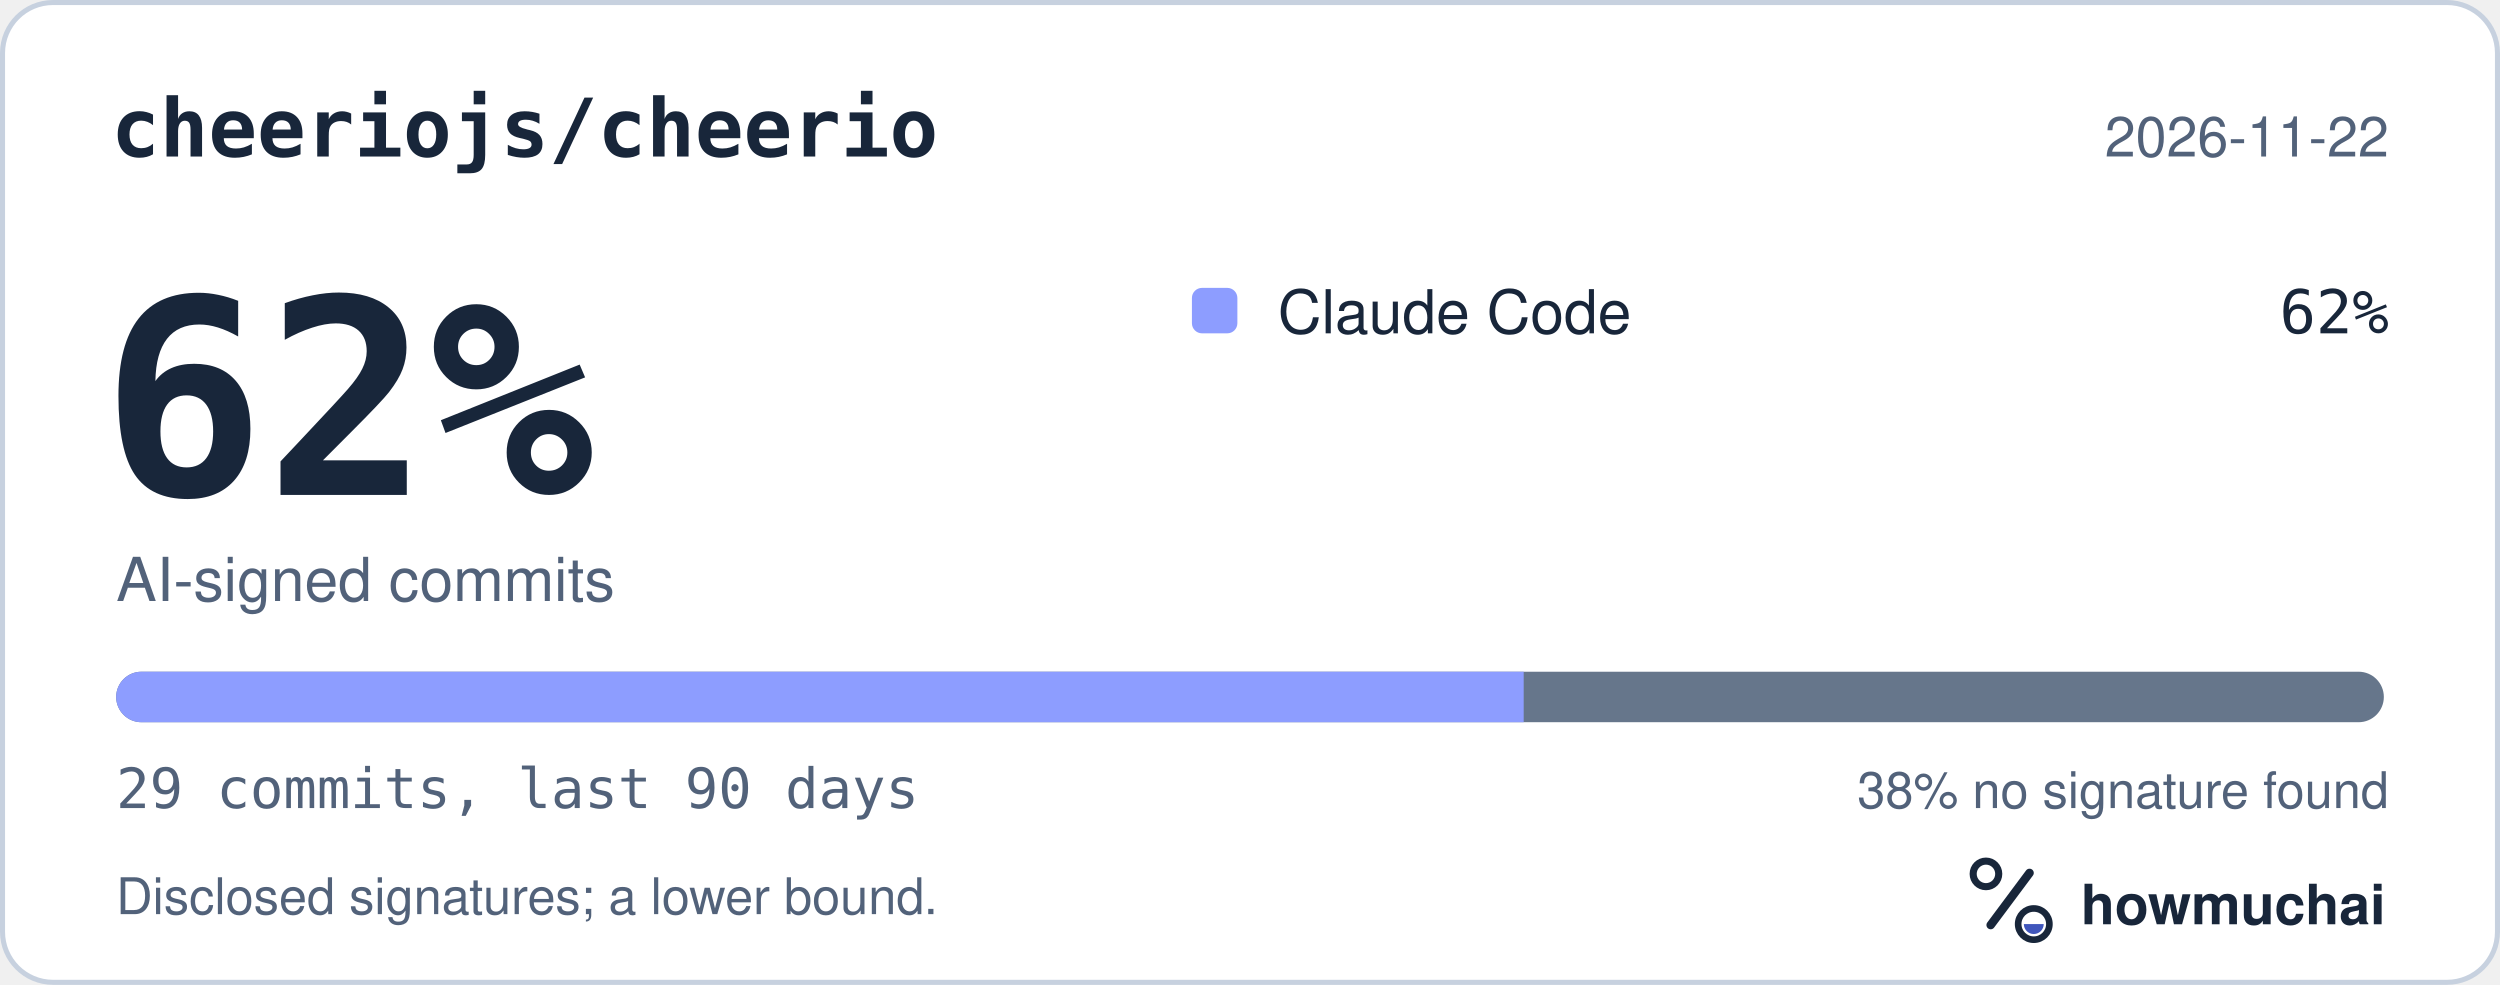
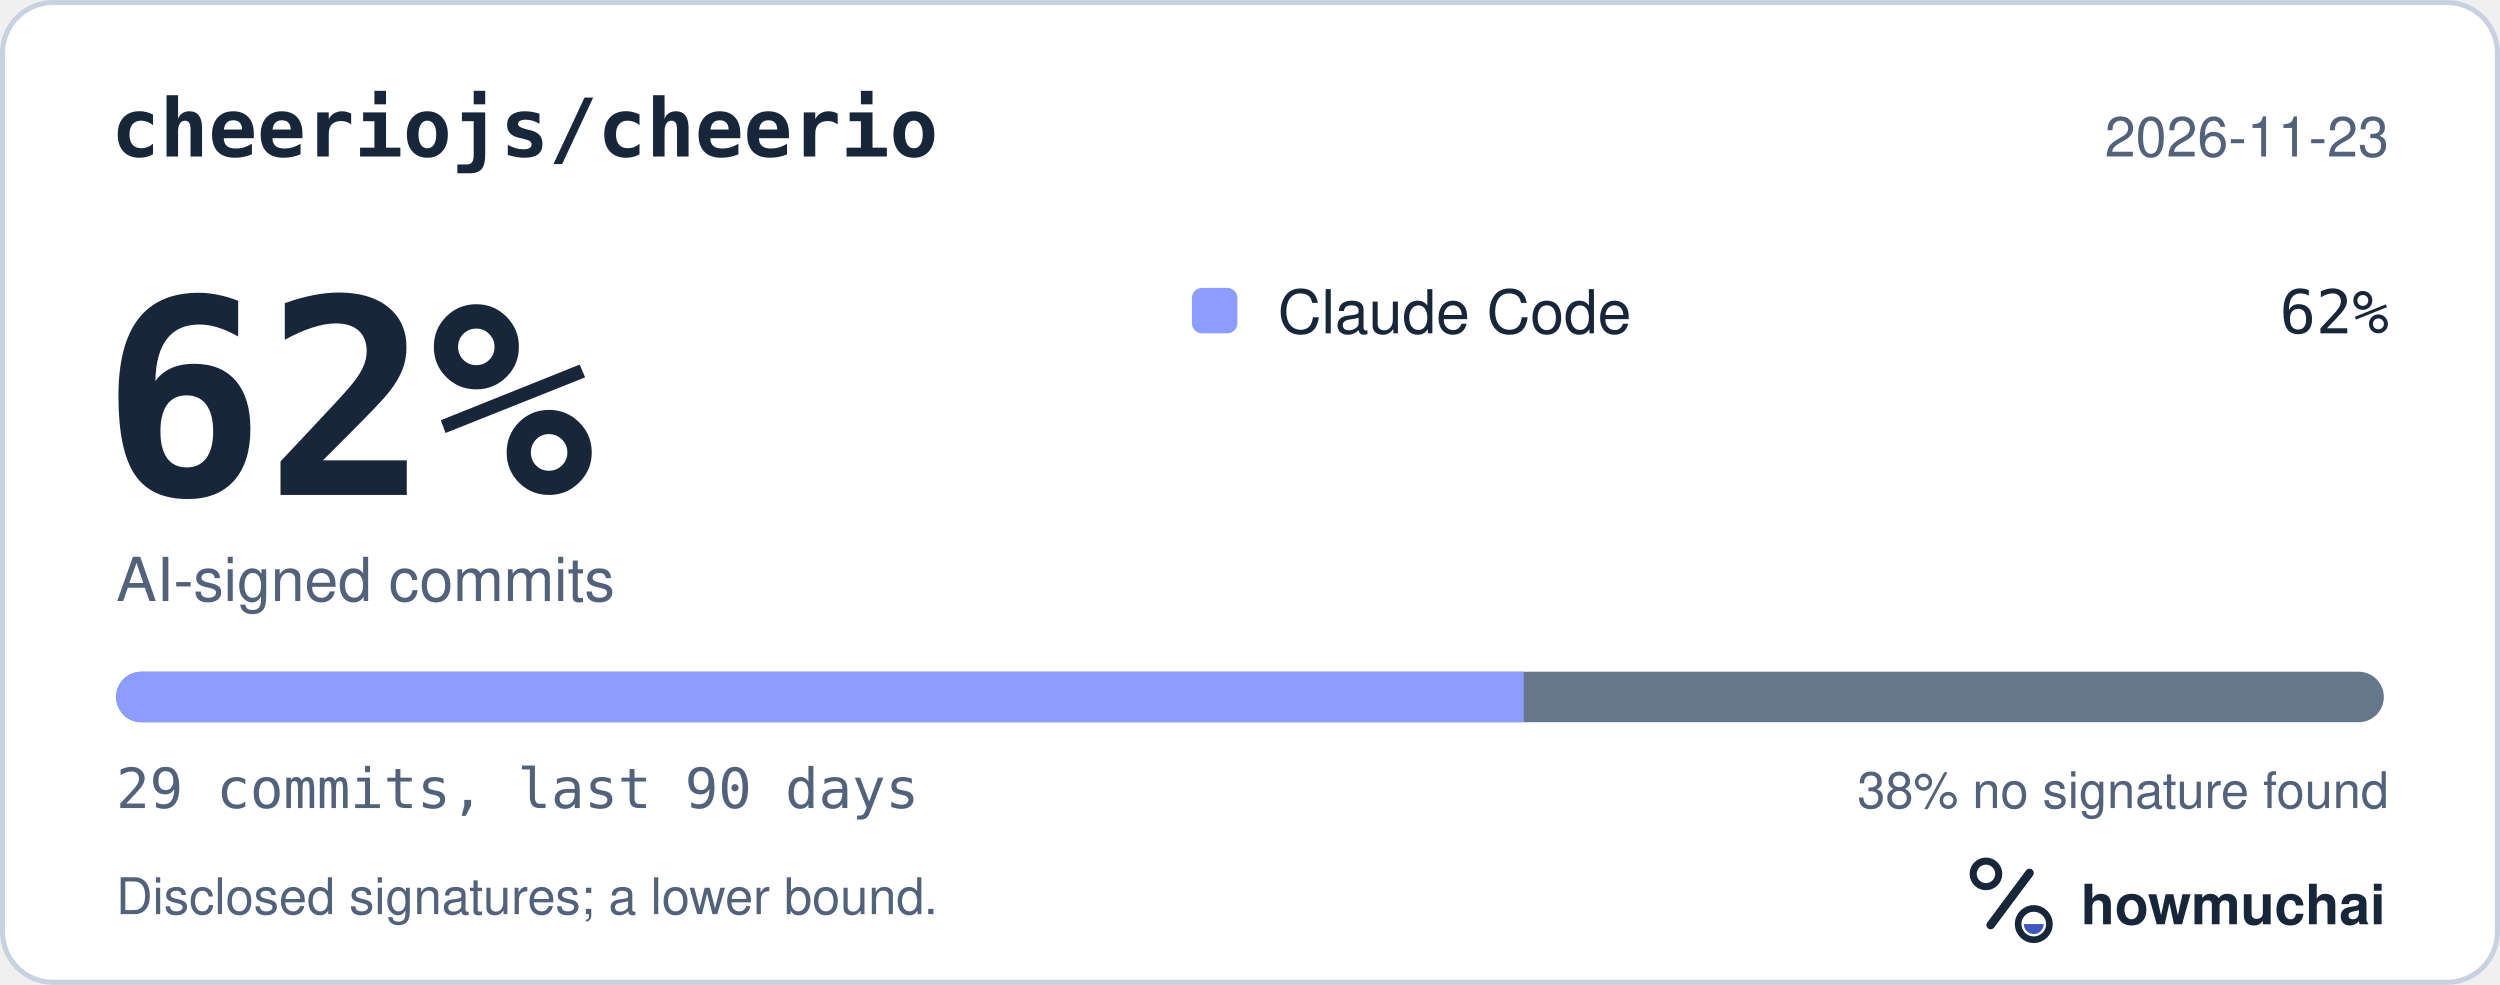
<svg xmlns="http://www.w3.org/2000/svg" width="495" height="195" viewBox="0 0 495 195" role="img" aria-labelledby="hm-t hm-d">
  <rect x="0.5" y="0.5" width="494" height="194" rx="10" fill="#FFFFFF" stroke="#C7D1DF" />
  <text x="22" y="31" fill="#18263A" font-family="ui-monospace, SF Mono, Menlo, Consolas, IBM Plex Mono, monospace" font-size="16" font-weight="600">cheeriojs/cheerio</text>
-   <text x="473" y="31" fill="#52627A" font-family="-apple-system, BlinkMacSystemFont, Segoe UI, Helvetica, Arial, Fira Sans, sans-serif" font-size="11" text-anchor="end">2026-11-22</text>
+   <text x="473" y="31" fill="#52627A" font-family="-apple-system, BlinkMacSystemFont, Segoe UI, Helvetica, Arial, Fira Sans, sans-serif" font-size="11" text-anchor="end">2026-11-23</text>
  <text x="20" y="98" fill="#18263A" font-family="ui-monospace, SF Mono, Menlo, Consolas, IBM Plex Mono, monospace" font-size="54" font-weight="700">62%</text>
  <text x="23" y="119" fill="#52627A" font-family="-apple-system, BlinkMacSystemFont, Segoe UI, Helvetica, Arial, Fira Sans, sans-serif" font-size="12">AI-signed commits</text>
  <rect x="236" y="57" width="9" height="9" rx="2" fill="#8D9DFF" />
  <text x="253" y="66" fill="#18263A" font-family="-apple-system, BlinkMacSystemFont, Segoe UI, Helvetica, Arial, Fira Sans, sans-serif" font-size="12">Claude Code</text>
  <text x="473" y="66" fill="#18263A" font-family="ui-monospace, SF Mono, Menlo, Consolas, IBM Plex Mono, monospace" font-size="12" text-anchor="end">62%</text>
  <defs>
    <clipPath id="hm-bar">
      <rect x="23" y="133" width="449" height="10" rx="5" />
    </clipPath>
  </defs>
  <rect x="23" y="133" width="449" height="10" rx="5" fill="#66768B" />
  <g clip-path="url(#hm-bar)">
    <rect x="23.00" y="133" width="278.69" height="10" fill="#8D9DFF" />
  </g>
  <text x="23" y="160" fill="#52627A" font-family="ui-monospace, SF Mono, Menlo, Consolas, IBM Plex Mono, monospace" font-size="11">29 commits, last 90 days</text>
  <text x="473" y="160" fill="#52627A" font-family="-apple-system, BlinkMacSystemFont, Segoe UI, Helvetica, Arial, Fira Sans, sans-serif" font-size="10" text-anchor="end">38% no signature found</text>
  <text x="23" y="181" fill="#52627A" font-family="-apple-system, BlinkMacSystemFont, Segoe UI, Helvetica, Arial, Fira Sans, sans-serif" font-size="10">Disclosed signatures; a lower bound.</text>
  <g transform="translate(386 166) scale(0.046875)">
    <circle cx="154" cy="150" r="54" fill="none" stroke="#18263A" stroke-width="30" />
    <path d="M174 366 338 146" fill="none" stroke="#18263A" stroke-width="36" stroke-linecap="round" />
    <circle cx="356" cy="362" r="66" fill="none" stroke="#18263A" stroke-width="28" />
    <path d="M314 362a42 42 0 0 0 84 0Z" fill="#4056BC" />
  </g>
  <text x="412" y="183" fill="#18263A" font-family="-apple-system, BlinkMacSystemFont, Segoe UI, Helvetica, Arial, Fira Sans, sans-serif" font-size="11" font-weight="650">howmuchai</text>
</svg>
